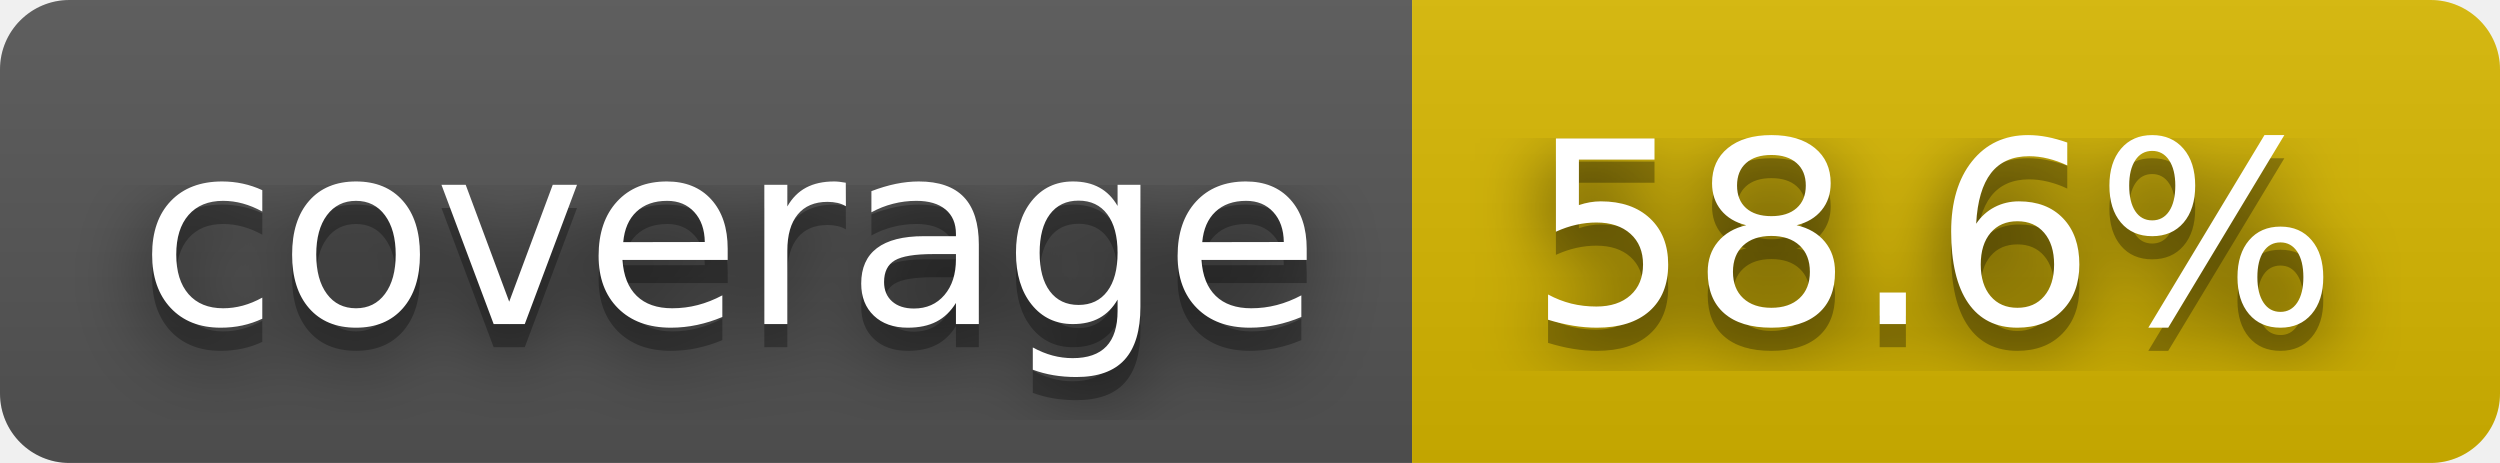
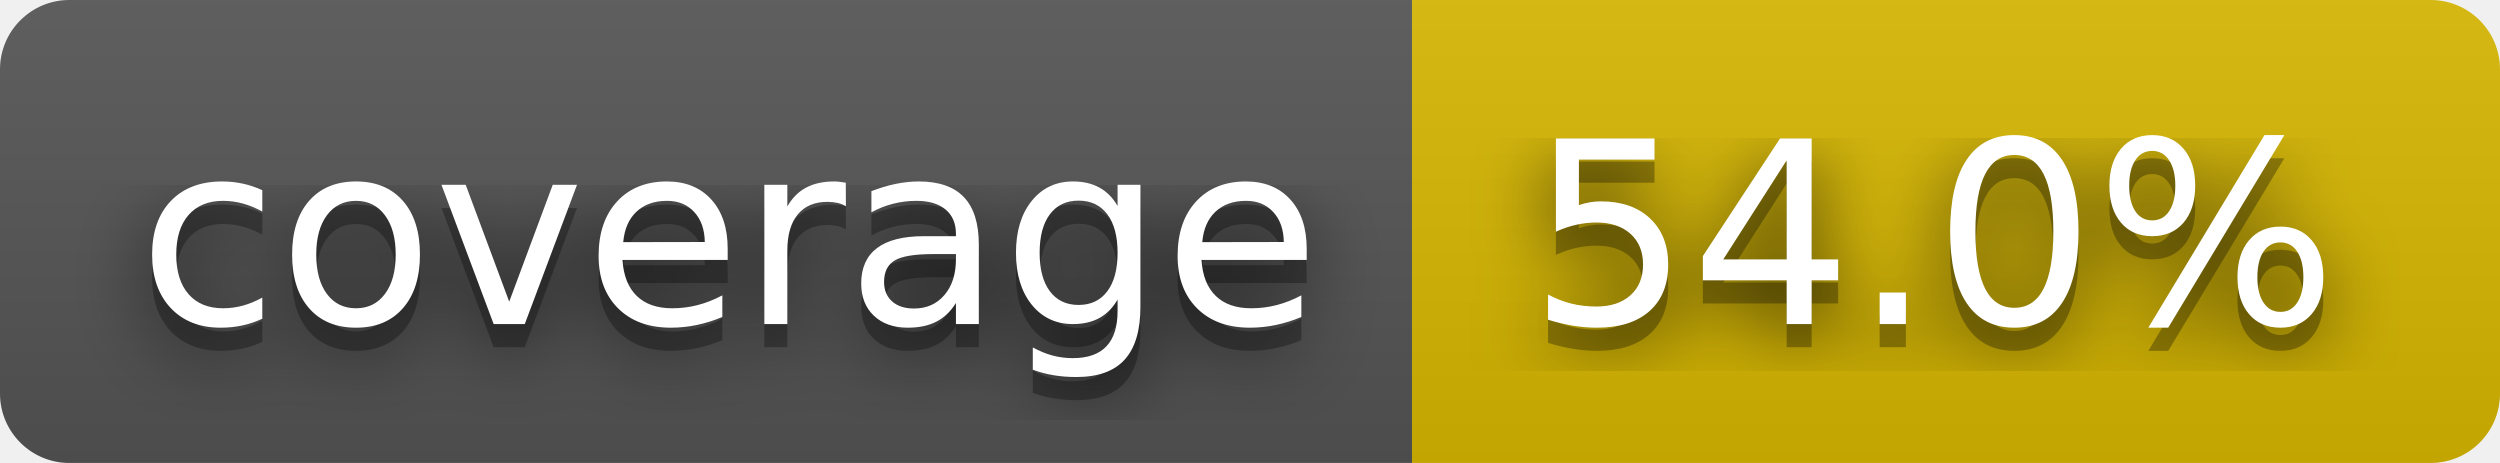
- <svg xmlns="http://www.w3.org/2000/svg" width="108" height="20" role="img" aria-label="coverage: 58.6%">
+ <svg xmlns="http://www.w3.org/2000/svg" width="108" height="20" role="img" aria-label="coverage: 54.0%">
  <filter id="blur">
    <feGaussianBlur stdDeviation="16" />
  </filter>
  <linearGradient id="s" x2="0" y2="100%">
    <stop offset="0" stop-color="#bbb" stop-opacity=".1" />
    <stop offset="1" stop-opacity=".1" />
  </linearGradient>
  <clipPath id="r">
    <rect width="108" height="20" rx="3" />
  </clipPath>
  <g clip-path="url(#r)">
    <rect width="61" height="20" fill="#555" />
    <rect x="61" width="47" height="20" fill="#d8b800" />
    <rect width="108" height="20" fill="url(#s)" />
  </g>
  <g fill="#fff" text-anchor="middle" font-family="Verdana,Geneva,DejaVu Sans,sans-serif" text-rendering="geometricPrecision" font-size="110">
    <g transform="scale(.1)">
      <g aria-hidden="true" fill="#010101">
        <text x="315" y="150" fill-opacity=".8" filter="url(#blur)" textLength="510">coverage</text>
        <text x="315" y="150" fill-opacity=".3" textLength="510">coverage</text>
      </g>
      <text x="315" y="140" textLength="510">coverage</text>
    </g>
    <g transform="scale(.1)">
      <g aria-hidden="true" fill="#010101">
-         <text x="835" y="150" fill-opacity=".8" filter="url(#blur)" textLength="370">58.6%</text>
-         <text x="835" y="150" fill-opacity=".3" textLength="370">58.6%</text>
+         <text x="835" y="150" fill-opacity=".8" filter="url(#blur)" textLength="370">54.0%</text>
+         <text x="835" y="150" fill-opacity=".3" textLength="370">54.0%</text>
      </g>
-       <text x="835" y="140" textLength="370">58.6%</text>
+       <text x="835" y="140" textLength="370">54.0%</text>
    </g>
  </g>
</svg>
